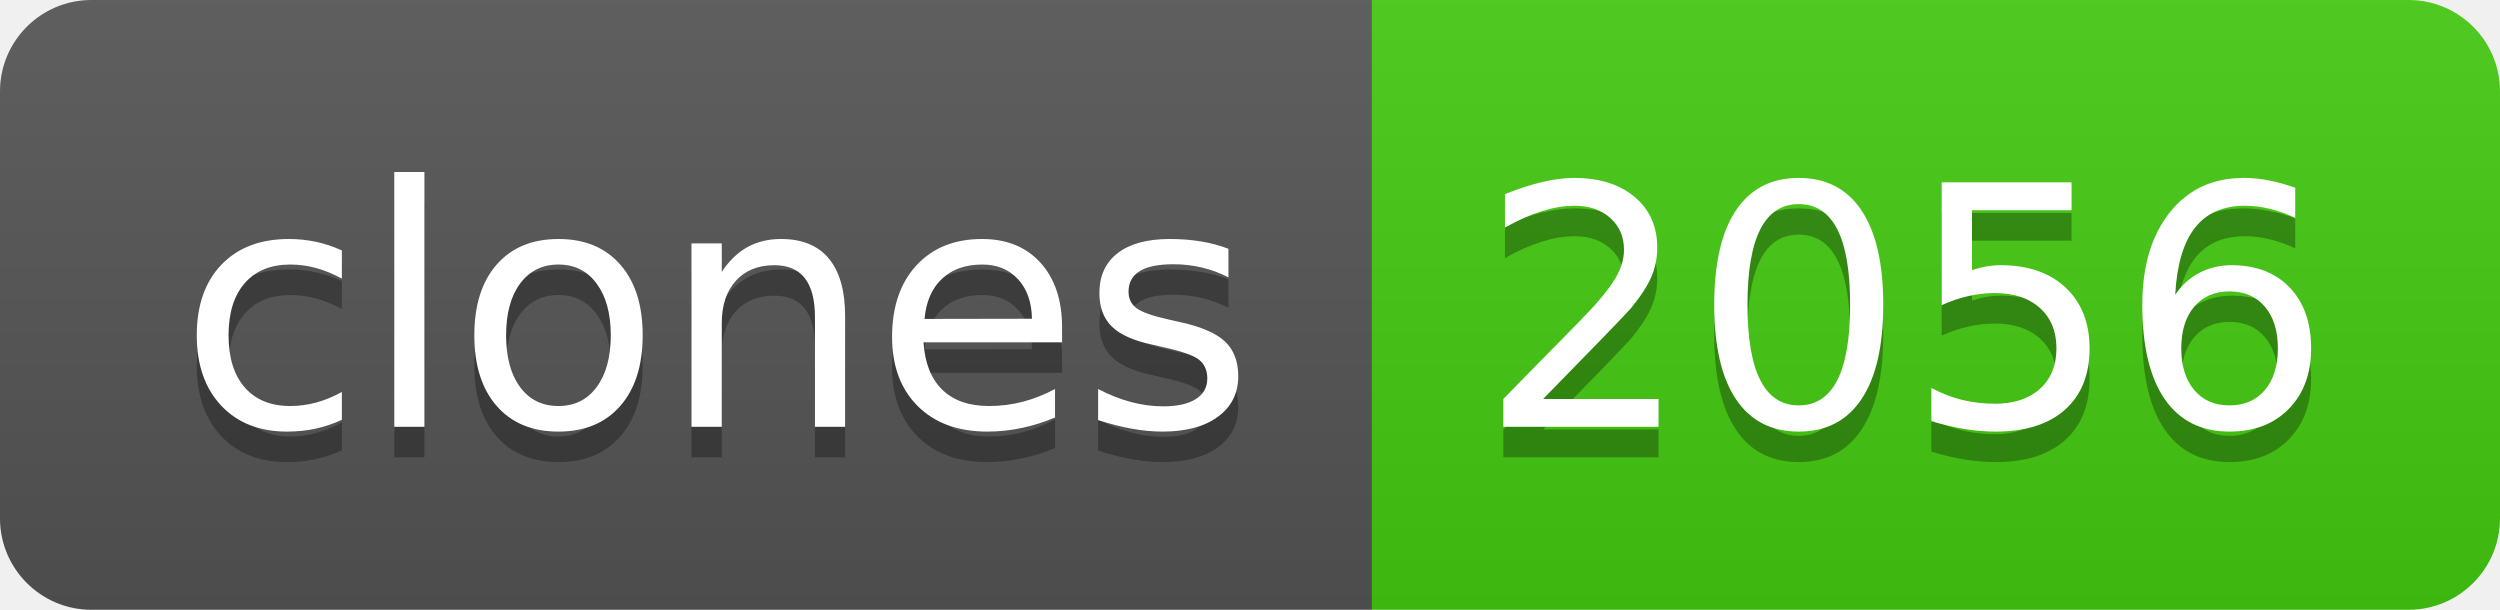
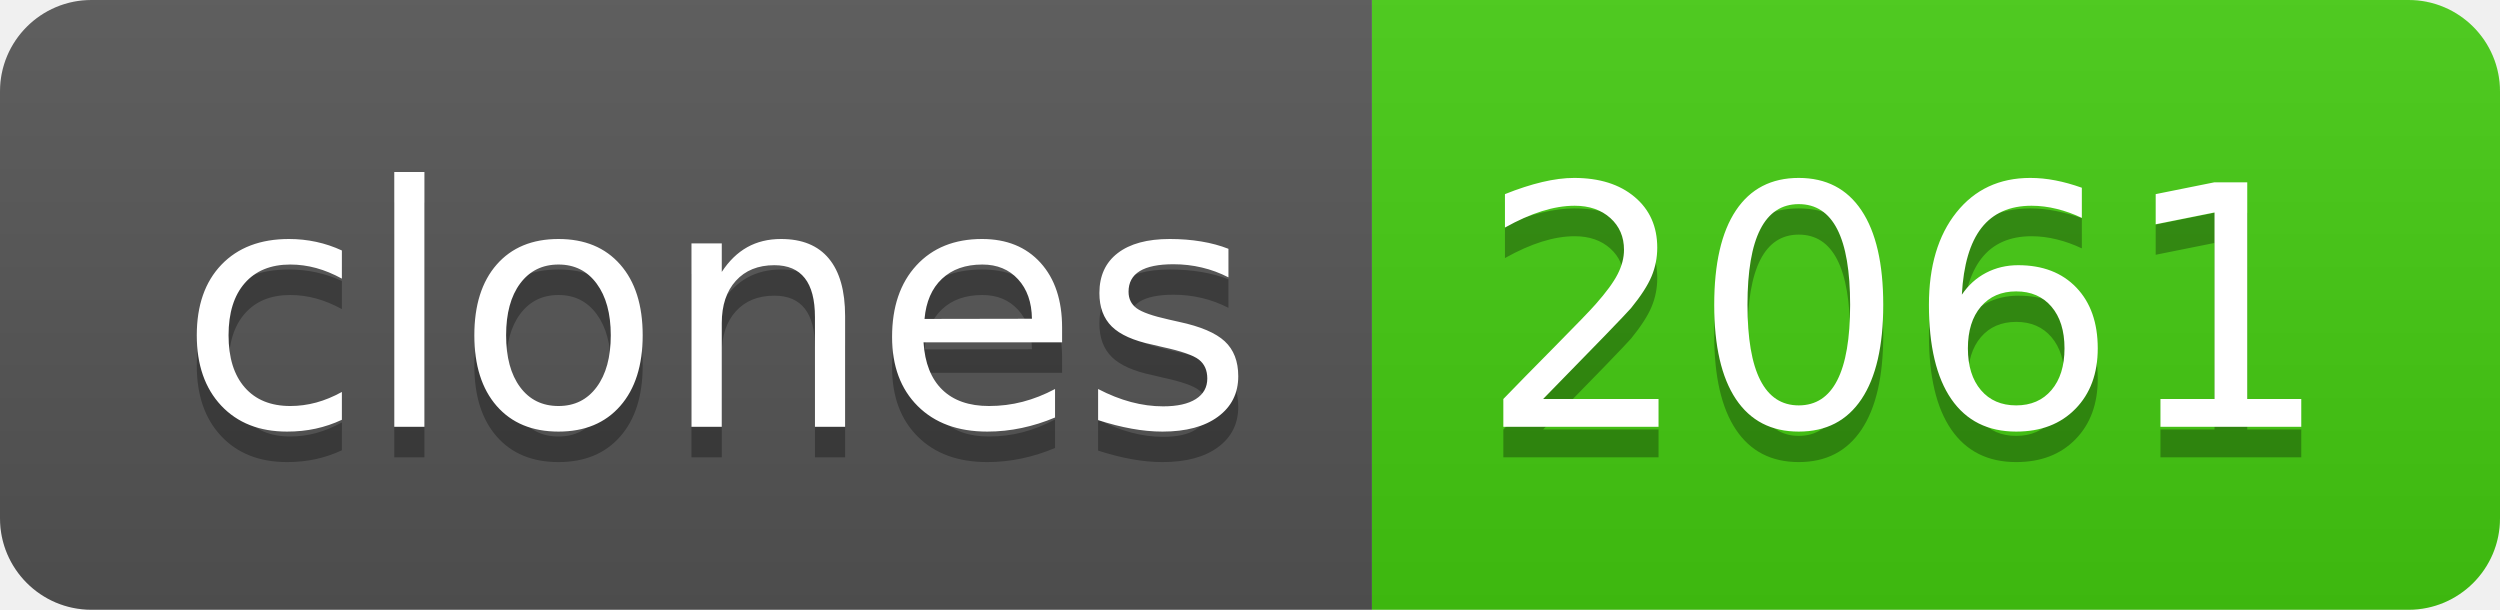
- <svg xmlns="http://www.w3.org/2000/svg" width="82" height="20" role="img" aria-label="clones: 2056">
+ <svg xmlns="http://www.w3.org/2000/svg" width="82" height="20" role="img" aria-label="clones: 2061">
  <linearGradient id="s" x2="0" y2="100%">
    <stop offset="0" stop-color="#bbb" stop-opacity=".1" />
    <stop offset="1" stop-opacity=".1" />
  </linearGradient>
  <clipPath id="r">
    <rect width="82" height="20" rx="3" fill="#fff" />
  </clipPath>
  <g clip-path="url(#r)">
    <rect width="45" height="20" fill="#555" />
    <rect x="45" width="37" height="20" fill="#4c1" />
    <rect width="82" height="20" fill="url(#s)" />
  </g>
  <g fill="#fff" text-anchor="middle" font-family="Verdana,Geneva,DejaVu Sans,sans-serif" text-rendering="geometricPrecision" font-size="110">
    <text aria-hidden="true" x="235" y="150" fill="#010101" fill-opacity=".3" transform="scale(.1)" textLength="350">clones</text>
    <text x="235" y="140" transform="scale(.1)" fill="#fff" textLength="350">clones</text>
-     <text aria-hidden="true" x="625" y="150" fill="#010101" fill-opacity=".3" transform="scale(.1)" textLength="270">2056</text>
-     <text x="625" y="140" transform="scale(.1)" fill="#fff" textLength="270">2056</text>
+     <text aria-hidden="true" x="625" y="150" fill="#010101" fill-opacity=".3" transform="scale(.1)" textLength="270">2061</text>
+     <text x="625" y="140" transform="scale(.1)" fill="#fff" textLength="270">2061</text>
  </g>
</svg>
